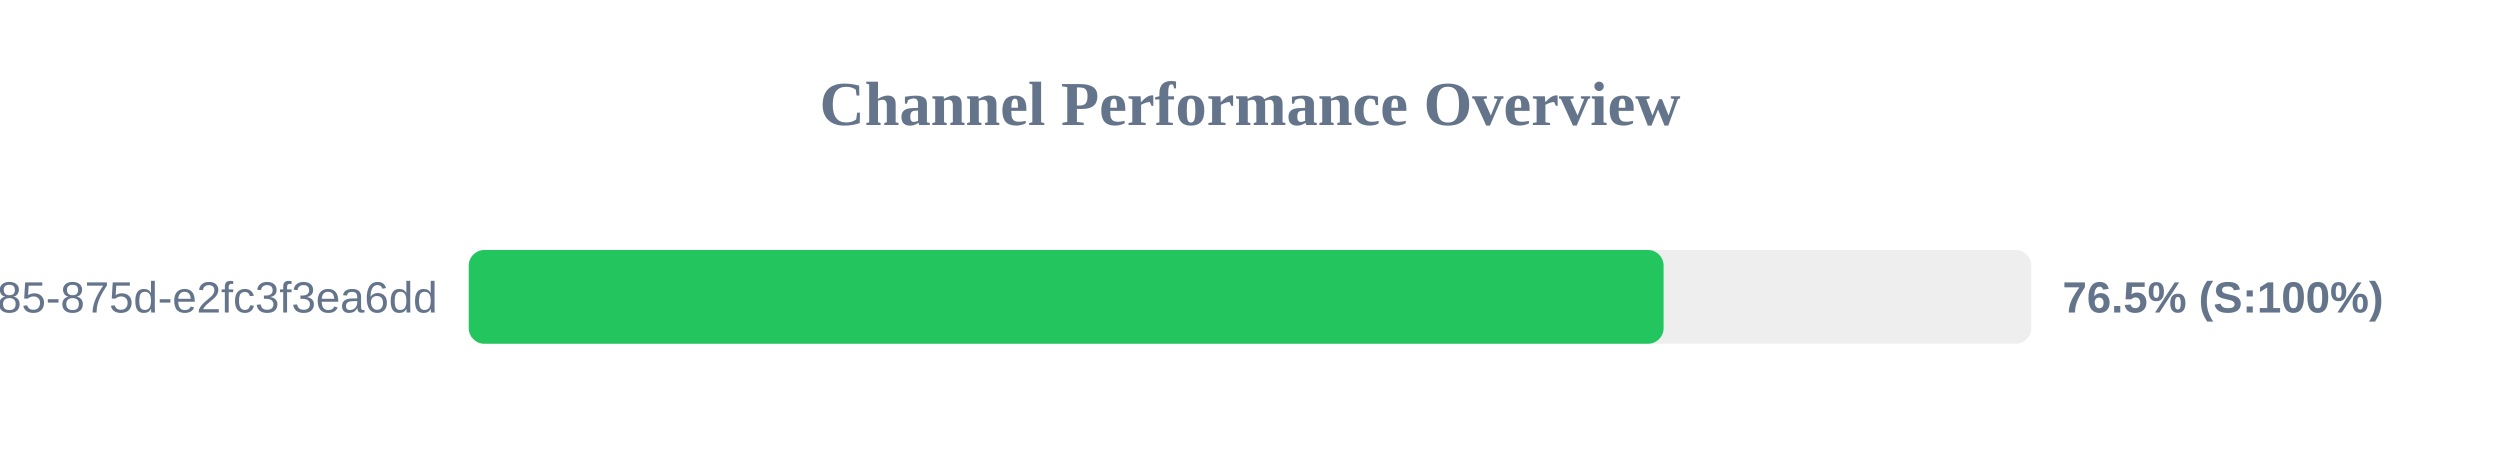
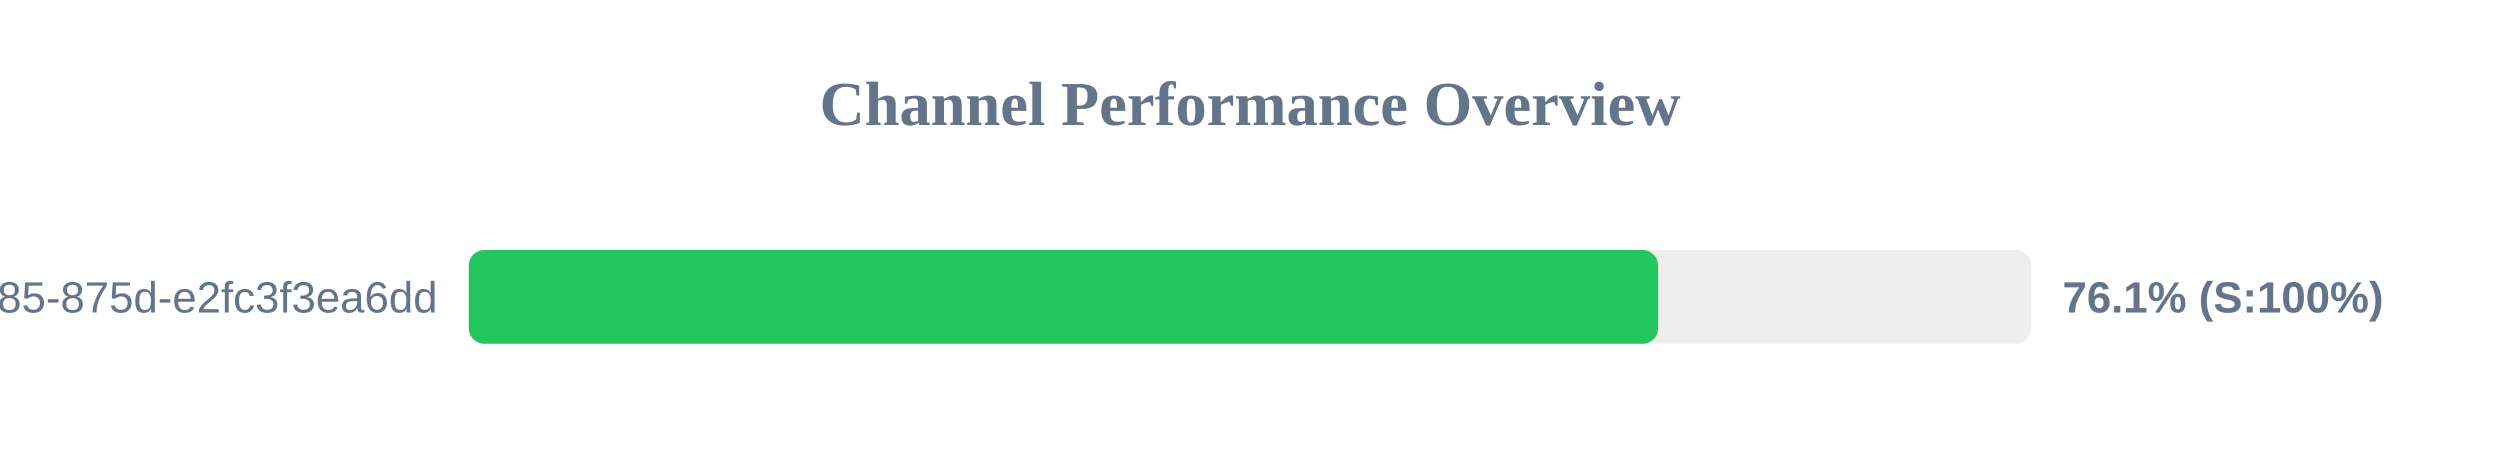
<svg xmlns="http://www.w3.org/2000/svg" width="800" height="150" version="1.1">
  <style>
        .row { font: 14px Arial; fill: #64748b; }
        .score { font: bold 14px Arial; fill: #64748b; }
    </style>
  <text x="400" y="40" text-anchor="middle" font-size="20px" font-weight="bold" fill="#64748b">Channel Performance Overview</text>
  <rect x="150" y="80" width="500" height="30" fill="#eee" rx="5" />
-   <rect x="150" y="80" width="382.35" height="30" fill="#22c55e" rx="5" />
+   <rect x="150" y="80" width="380.6" height="30" fill="#22c55e" rx="5" />
  <text x="140" y="100" text-anchor="end" class="row">?uuid=1045aedf-053c-4585-875d-e2fc3f3ea6dd</text>
-   <text x="660" y="100" text-anchor="start" class="score">76.5% (S:100%)</text>
+   <text x="660" y="100" text-anchor="start" class="score">76.1% (S:100%)</text>
</svg>
